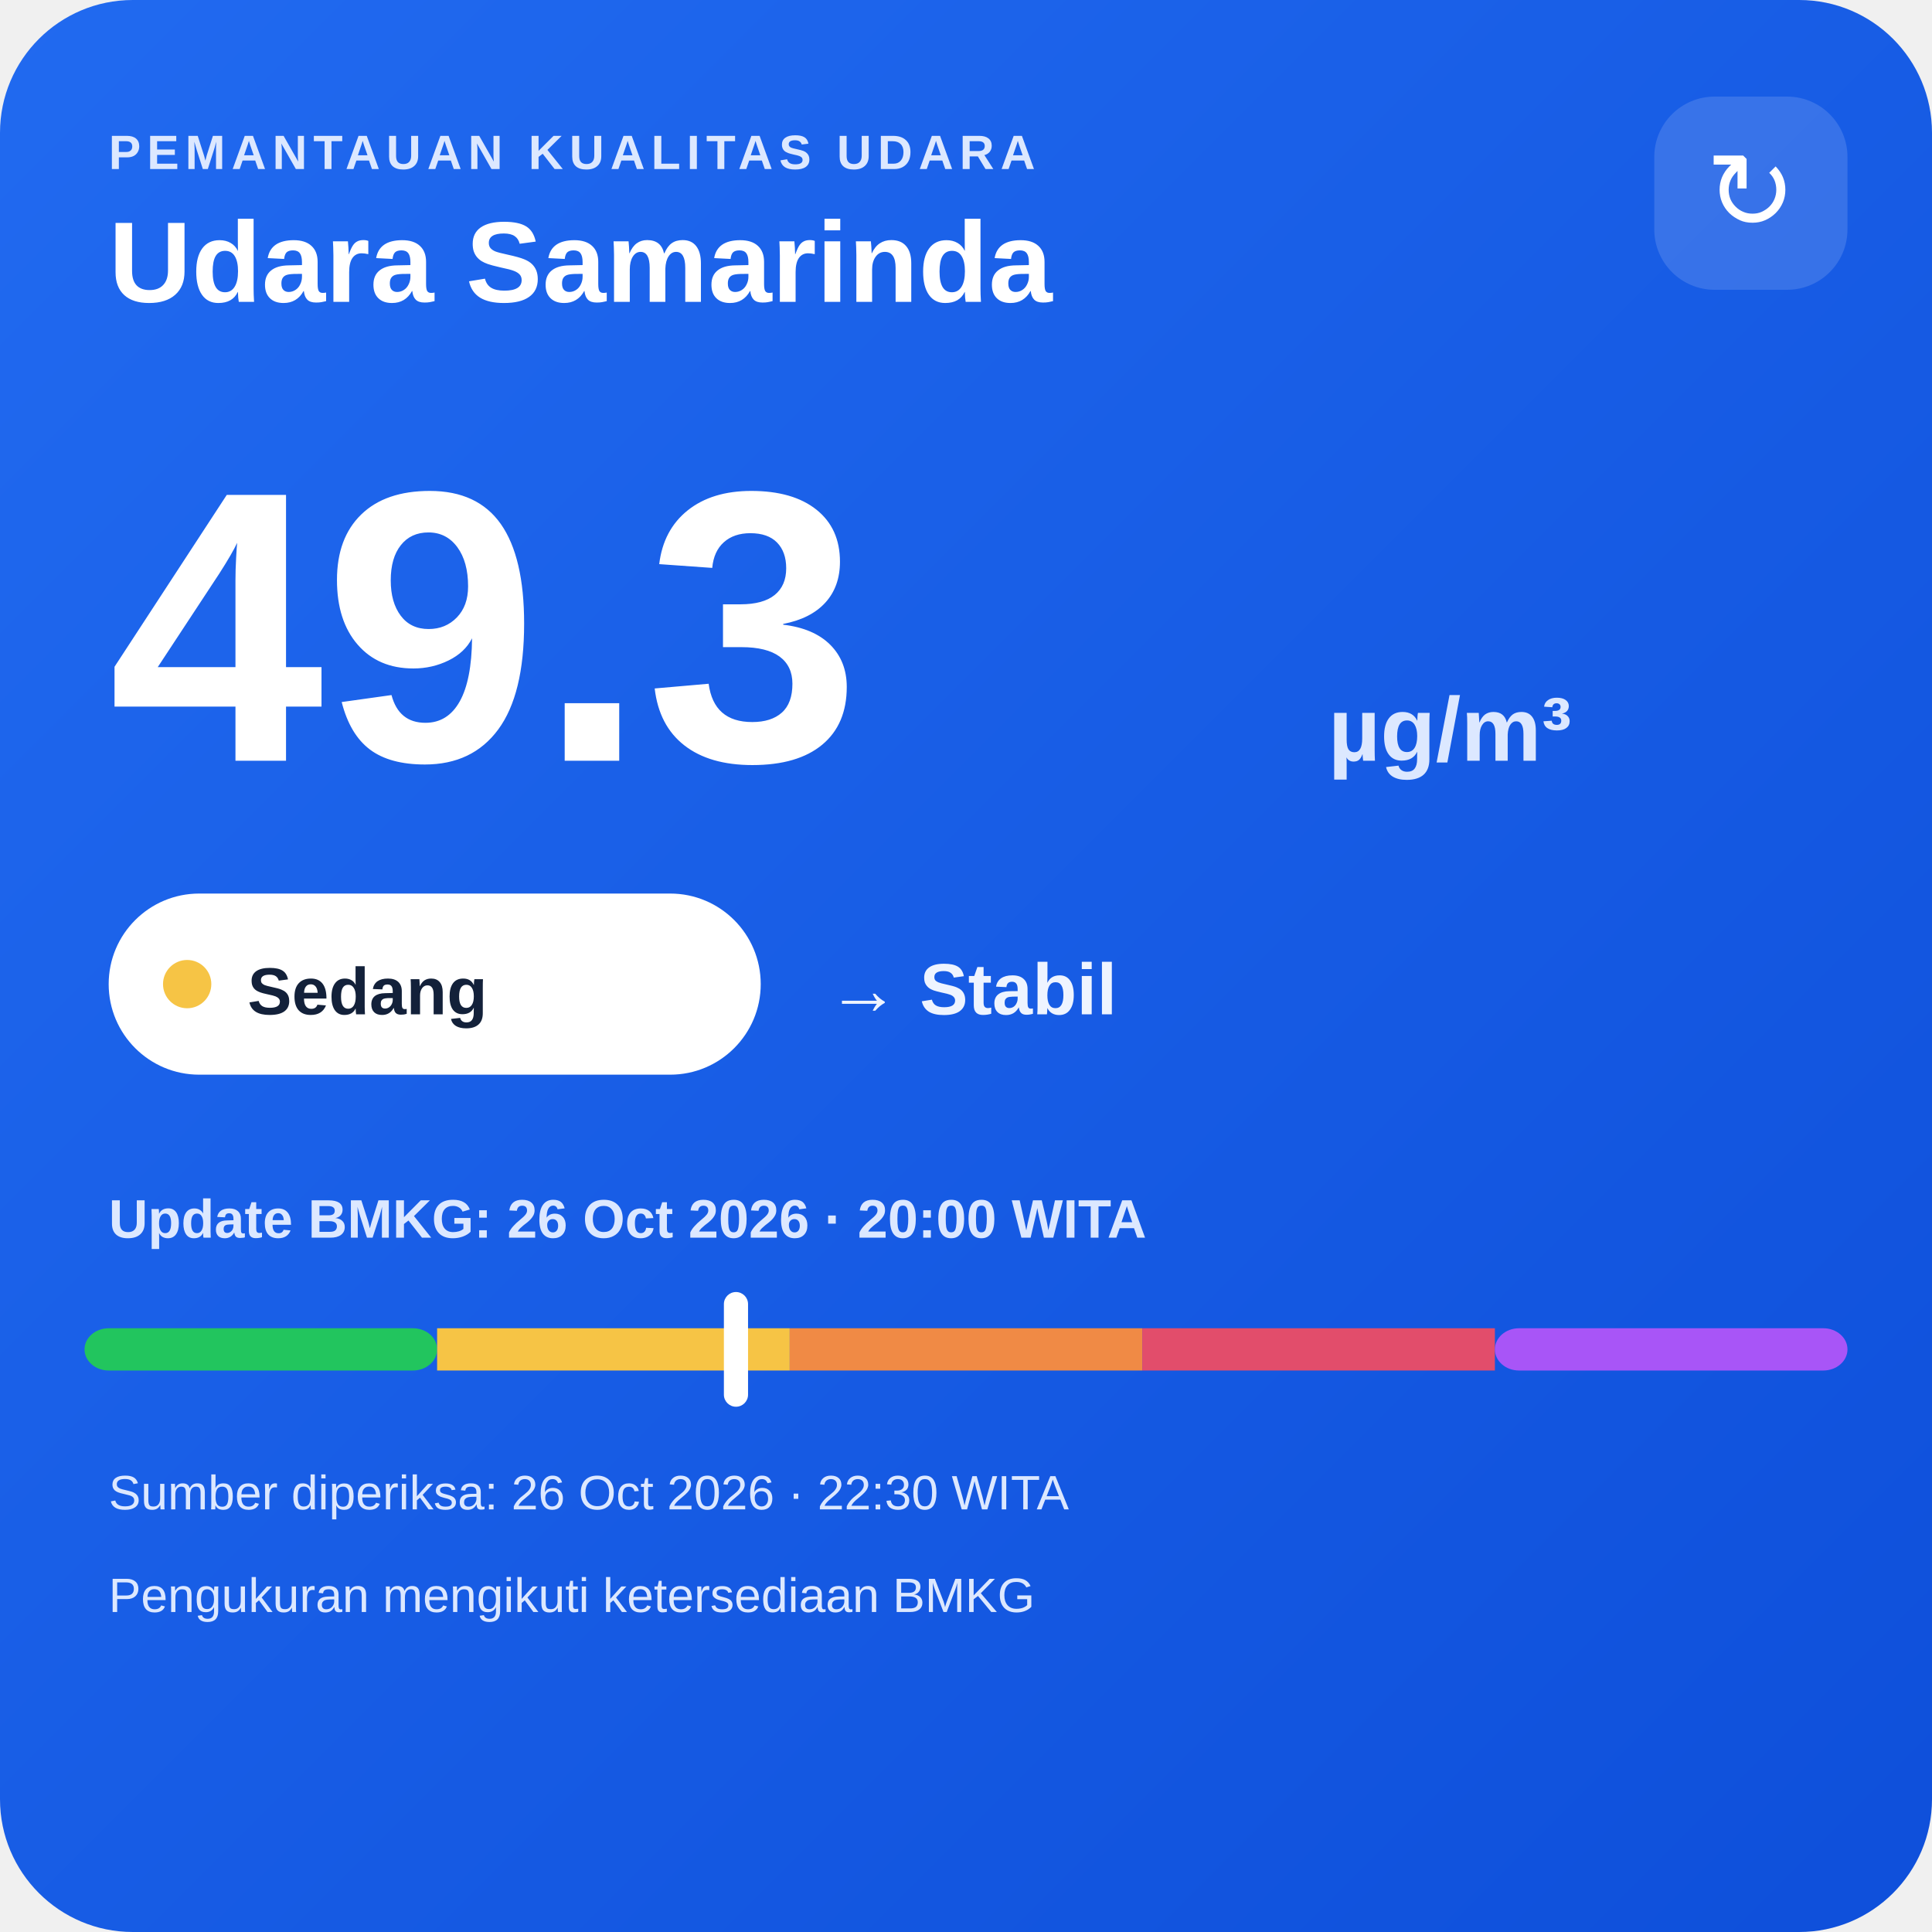
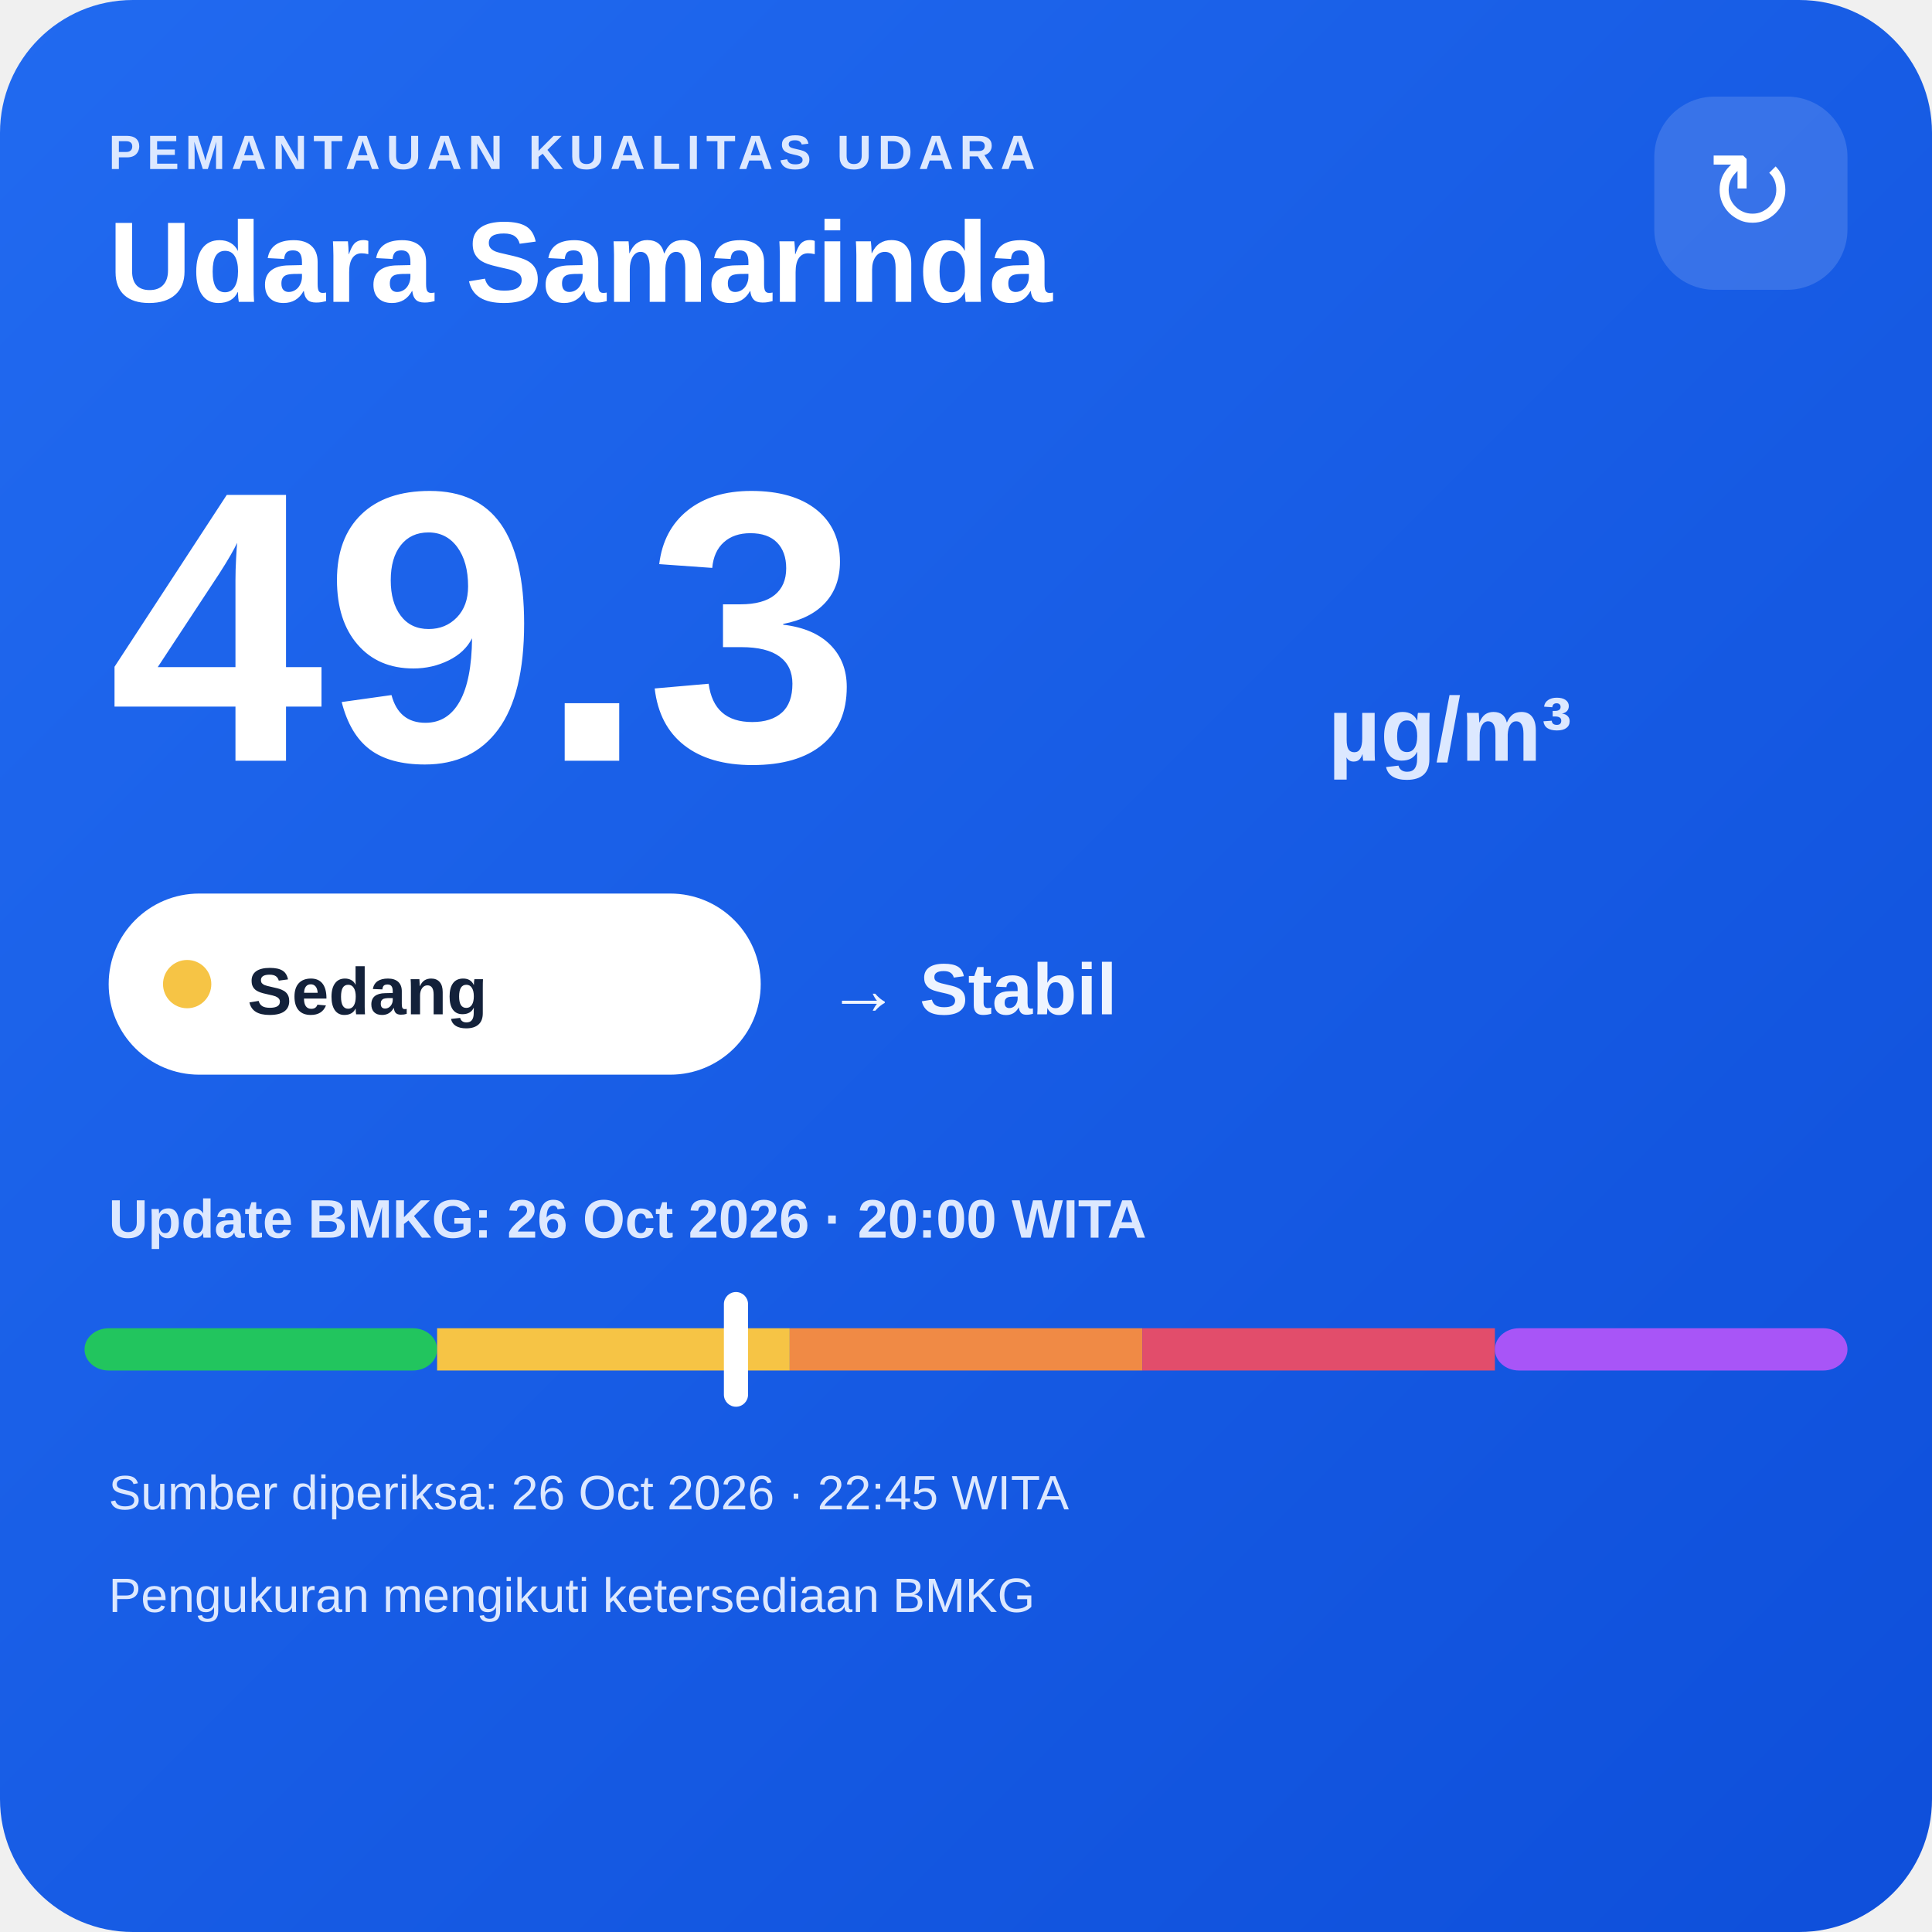
<svg xmlns="http://www.w3.org/2000/svg" width="320" height="320" viewBox="0 0 320 320">
  <defs>
    <linearGradient id="bg" x1="0" y1="0" x2="1" y2="1">
      <stop offset="0" stop-color="#216af0" />
      <stop offset="1" stop-color="#0e4fda" />
    </linearGradient>
  </defs>
  <rect width="320" height="320" rx="22" fill="url(#bg)" />
  <text x="18" y="28" fill="#dce8ff" font-family="Arial,sans-serif" font-size="8" font-weight="700" letter-spacing="1">PEMANTAUAN KUALITAS UDARA</text>
  <text x="18" y="50" fill="#ffffff" font-family="Arial,sans-serif" font-size="19" font-weight="700">Udara Samarinda</text>
  <rect x="274" y="16" width="32" height="32" rx="10" fill="#ffffff" fill-opacity=".14" />
  <text x="290" y="38" text-anchor="middle" fill="#ffffff" font-family="Arial,sans-serif" font-size="18">↻</text>
  <text x="18" y="126" fill="#ffffff" font-family="Arial,sans-serif" font-size="64" font-weight="800">49.3</text>
  <text x="220" y="126" fill="#dce8ff" font-family="Arial,sans-serif" font-size="15" font-weight="700">µg/m³</text>
  <rect x="18" y="148" width="108" height="30" rx="15" fill="#ffffff" />
  <circle cx="31" cy="163" r="4" fill="#f6c445" />
  <text x="41" y="168" fill="#13213a" font-family="Arial,sans-serif" font-size="11" font-weight="700">Sedang</text>
  <text x="137" y="168" fill="#eef4ff" font-family="Arial,sans-serif" font-size="12" font-weight="700">→ Stabil</text>
  <text x="18" y="205" fill="#dce8ff" font-family="Arial,sans-serif" font-size="9" font-weight="700">Update BMKG: 26 Oct 2026 · 20:00 WITA</text>
  <rect x="14" y="220" width="58.4" height="7" rx="4" fill="#22c55e" />
  <rect x="72.4" y="220" width="58.4" height="7" fill="#f6c445" />
  <rect x="130.8" y="220" width="58.4" height="7" fill="#f08a45" />
  <rect x="189.2" y="220" width="58.4" height="7" fill="#e24d6b" />
  <rect x="247.6" y="220" width="58.4" height="7" rx="4" fill="#a855f7" />
  <rect x="119.9" y="214" width="4" height="19" rx="2" fill="#ffffff" />
-   <text x="18" y="250" fill="#dce8ff" font-family="Arial,sans-serif" font-size="8">Sumber diperiksa: 26 Oct 2026 · 22:30 WITA</text>
+   <text x="18" y="250" fill="#dce8ff" font-family="Arial,sans-serif" font-size="8">Sumber diperiksa: 26 Oct 2026 · 22:45 WITA</text>
  <text x="18" y="267" fill="#dce8ff" font-family="Arial,sans-serif" font-size="8">Pengukuran mengikuti ketersediaan BMKG</text>
</svg>
